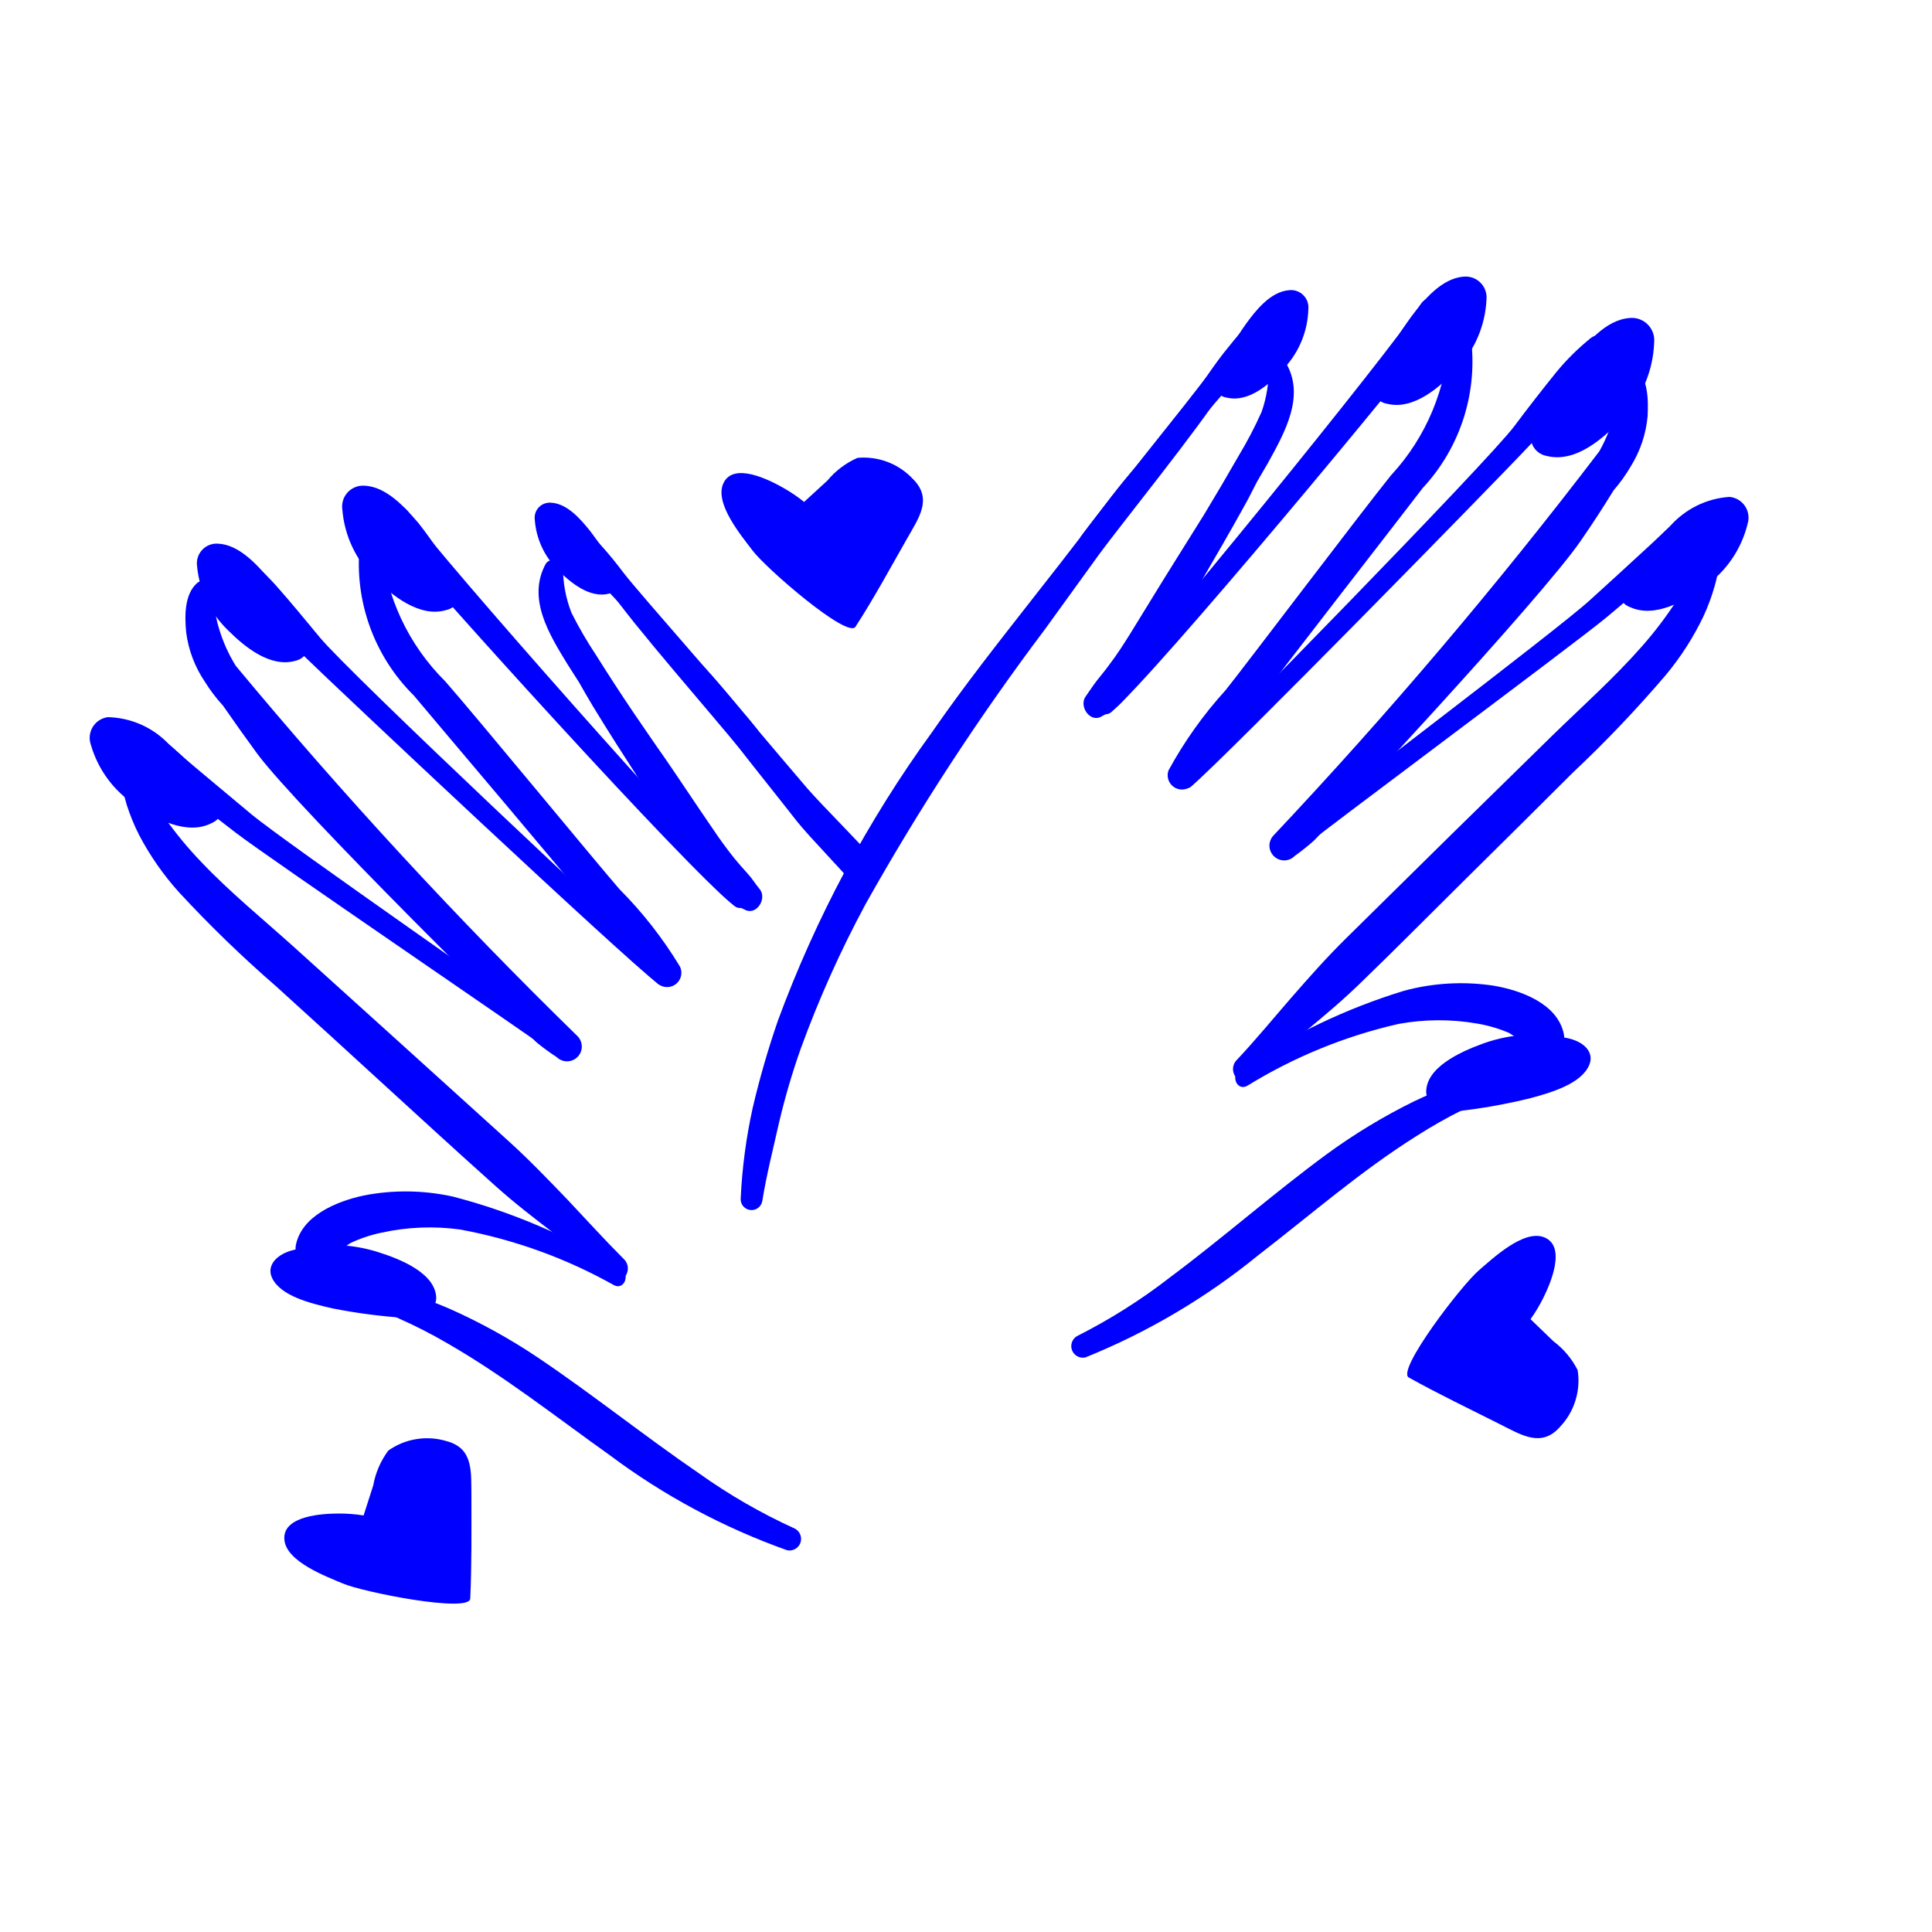
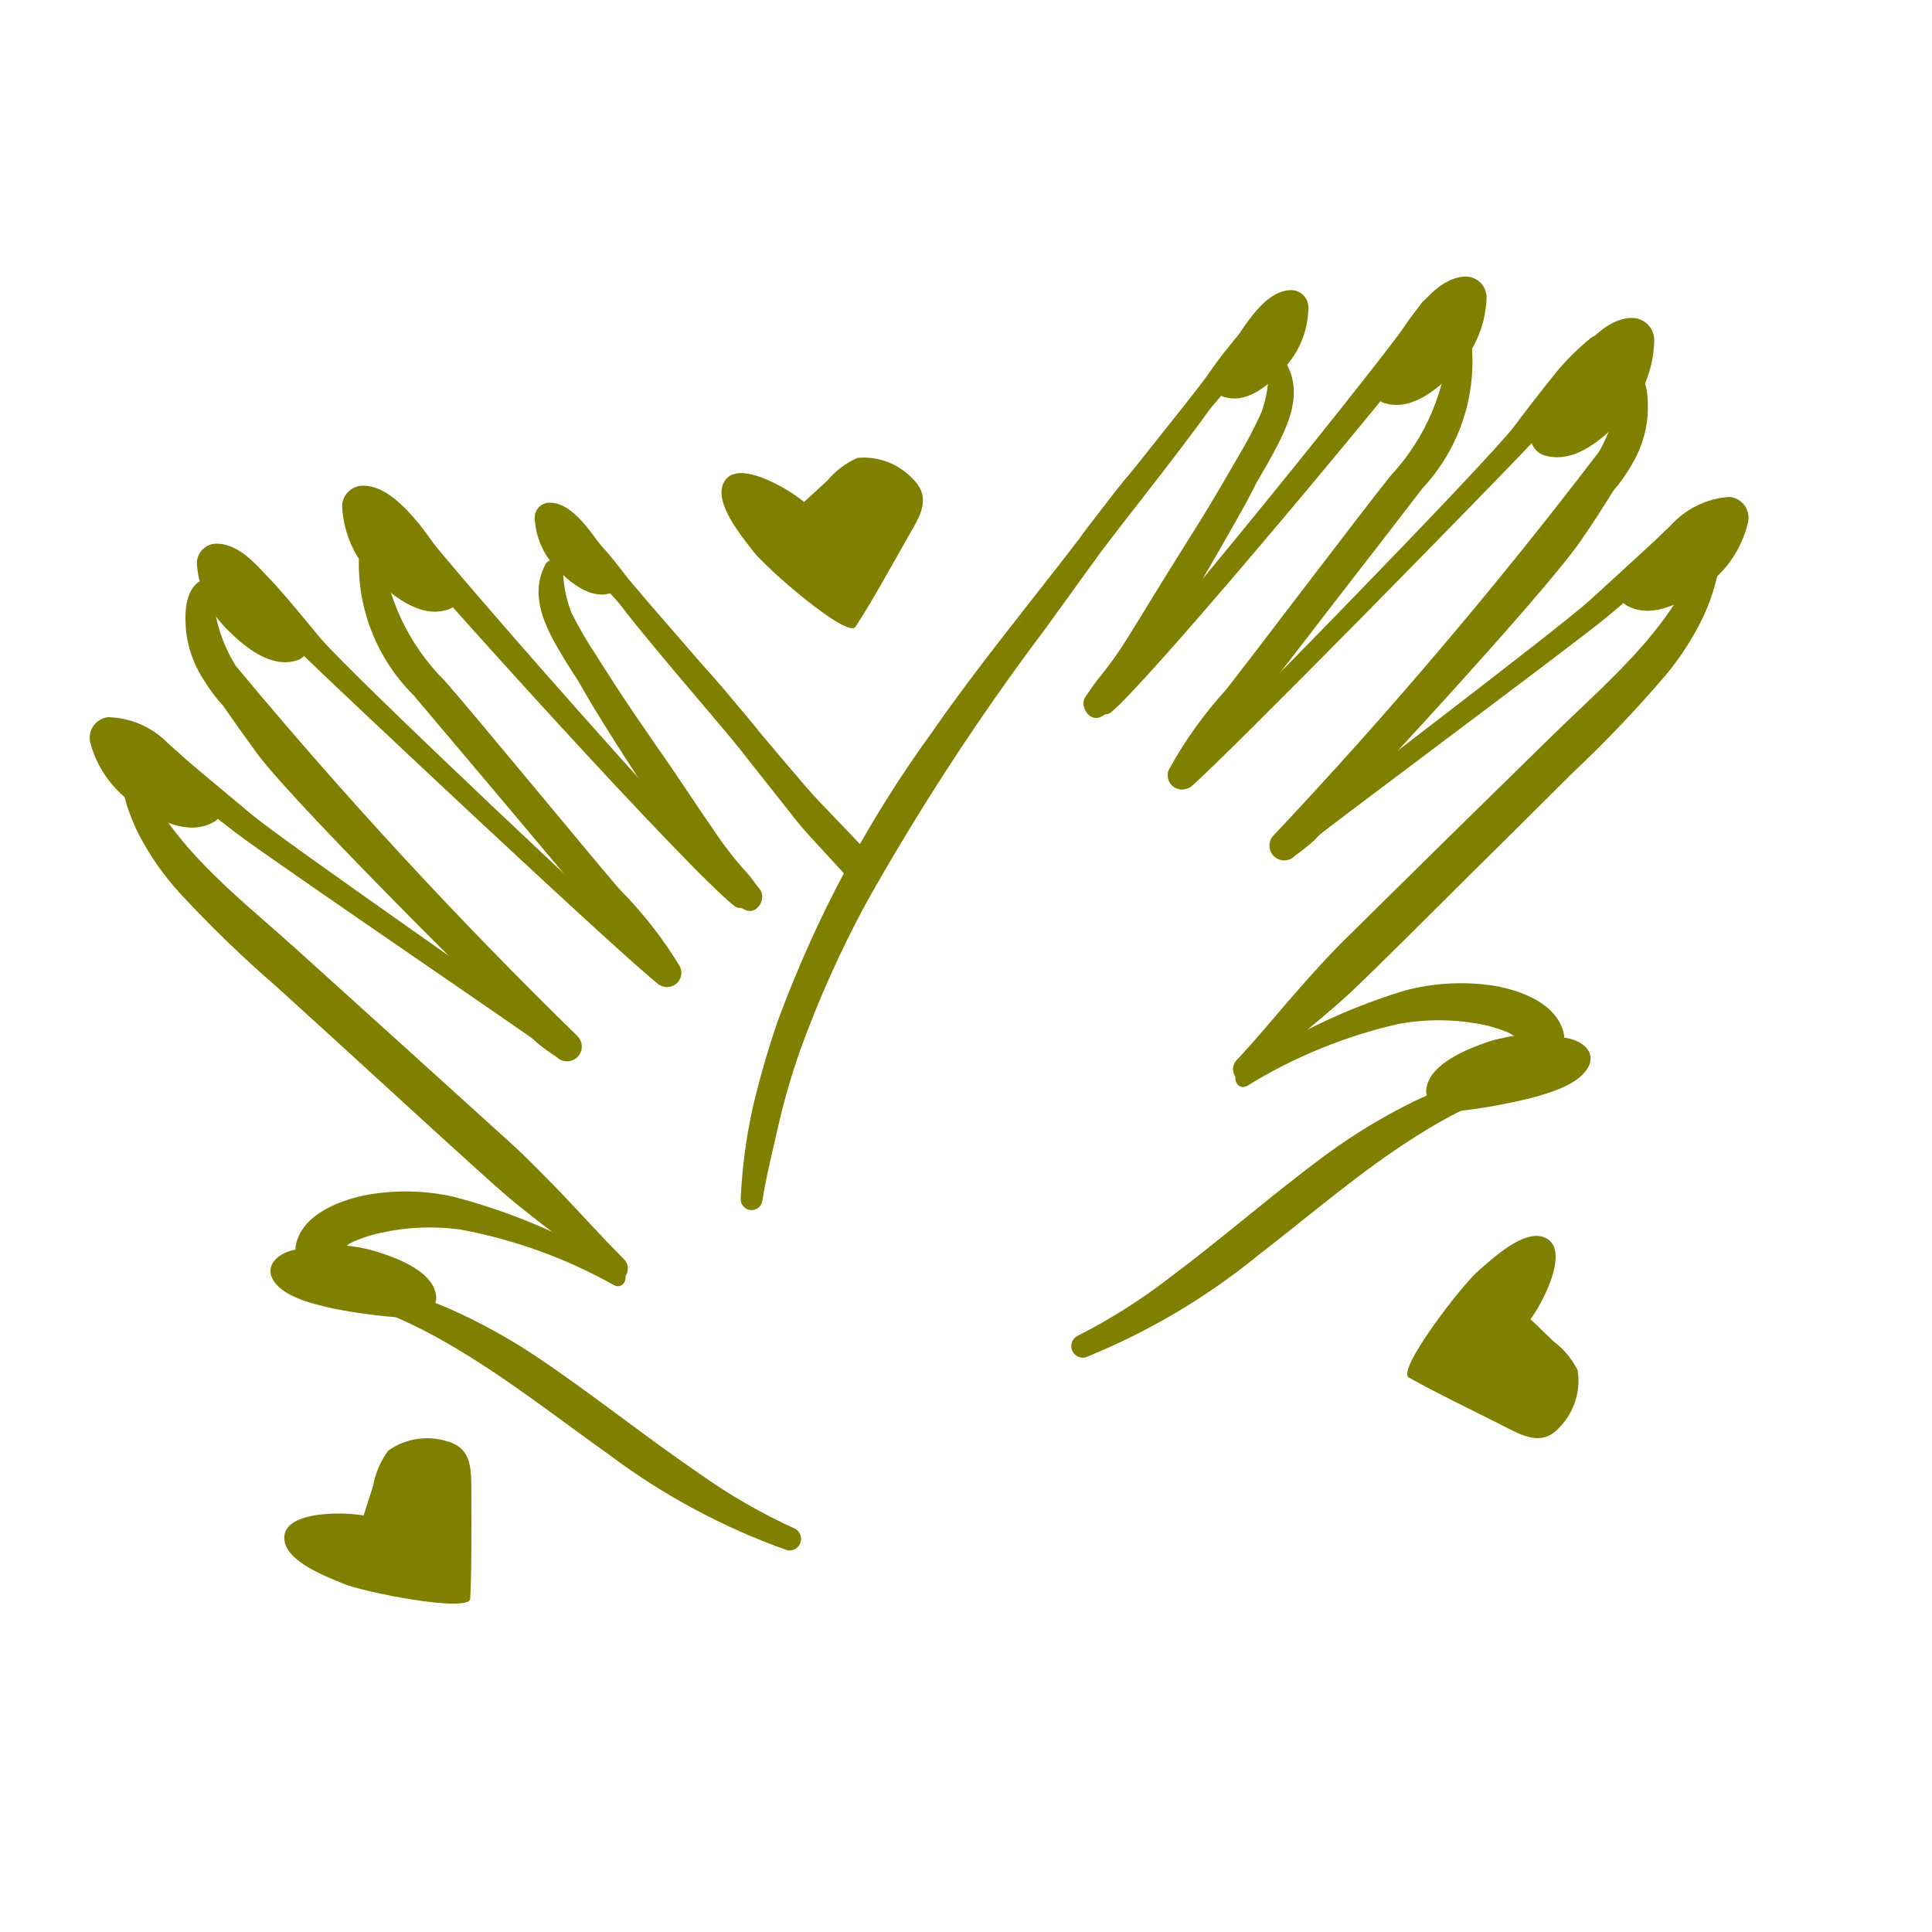
- <svg xmlns="http://www.w3.org/2000/svg" data-name="Layer 1" viewBox="0 0 5 5" x="0px" y="0px" style="fill:blue">
+ <svg xmlns="http://www.w3.org/2000/svg" data-name="Layer 1" viewBox="0 0 5 5" x="0px" y="0px" style="fill:olive">
  <path d="M3.326.936a.025.025,0,0,0-.043.012.319.319,0,0,1-.018.118A1.043,1.043,0,0,1,3.206,1.179q-.044.077-.09.153c-.025.04-.05.08-.075.12-.039.062-.077.125-.116.188-.017.027-.034.054-.054.08-.01.014-.021.027-.032.041S2.82,1.788,2.81,1.802c-.019.025.011.07.041.052a.232.232,0,0,0,.044-.029.432.432,0,0,0,.037-.041.91.91,0,0,0,.055-.079c.041-.064.079-.129.118-.194.039-.067.078-.134.115-.201.012-.021.022-.042.033-.063l.028-.048C3.325,1.119,3.38,1.023,3.326.936Z" />
  <path d="M3.806.869A.029.029,0,0,0,3.778.845a.028.028,0,0,0-.028.025.564.564,0,0,1-.15.36c-.076.094-.376.491-.428.556a1.065,1.065,0,0,0-.148.208.037.037,0,0,0,.057.042,1.047,1.047,0,0,0,.157-.196c.05-.069.397-.515.444-.577A.48.48,0,0,0,3.806.869Z" />
  <path d="M4.264,1.077c.002-.041.002-.1-.034-.128A.025.025,0,0,0,4.192.96a.193.193,0,0,0-.005.054.252.252,0,0,1-.008.053.399.399,0,0,1-.04.101,12.52,12.52,0,0,1-.843.994.038.038,0,0,0,.055.053.593.593,0,0,0,.05-.04c.019-.018.589-.627.691-.777.029-.042.057-.085.084-.129a.408.408,0,0,0,.045-.063A.295.295,0,0,0,4.264,1.077Z" />
  <path d="M4.375,1.327c-.027.003-.047.031-.067.049l-.063.058q-.064.059-.129.118c-.085.078-.716.554-.804.628-.023.02.005.056.028.038.09-.073.726-.545.816-.619q.065-.054.129-.111l.067-.059c.023-.02.048-.035.056-.067A.03.03,0,0,0,4.375,1.327Z" />
  <path d="M4.452,1.421a.024.024,0,1,0-.048-.006.204.204,0,0,1-.014.037c-.004.012-.01.024-.015.036a.468.468,0,0,1-.035.065.993.993,0,0,1-.09.119c-.072.082-.154.155-.232.231q-.267.261-.532.523c-.051.05-.098.103-.145.157-.047.054-.092.109-.141.161-.025.027.007.072.035.046.095-.085.198-.16.289-.249.092-.089.182-.18.273-.27s.182-.18.273-.271a3.173,3.173,0,0,0,.241-.253.723.723,0,0,0,.098-.153.531.531,0,0,0,.029-.079c.004-.014.007-.029.01-.043C4.451,1.454,4.449,1.438,4.452,1.421Z" />
  <path d="M4.047,2.675c-.017-.078-.111-.112-.181-.124a.565.565,0,0,0-.232.013,1.565,1.565,0,0,0-.425.204c-.025.015-.008.057.019.042a1.292,1.292,0,0,1,.391-.16.578.578,0,0,1,.204-.001.362.362,0,0,1,.082.024.497.497,0,0,1,.067.048C4.005,2.741,4.056,2.718,4.047,2.675Z" />
  <path d="M3.932,2.786a.025.025,0,0,0-.032-.014c-.043.011-.086.017-.128.032a1.048,1.048,0,0,0-.114.047,1.515,1.515,0,0,0-.223.135c-.139.102-.268.216-.406.319a1.482,1.482,0,0,1-.242.153.03.03,0,0,0,.022.055,1.738,1.738,0,0,0,.448-.265c.135-.104.264-.217.409-.308a1.259,1.259,0,0,1,.12-.068A.721.721,0,0,1,3.918,2.818.025.025,0,0,0,3.932,2.786Z" />
  <path d="M4.118.874a.623.623,0,0,0-.091.09c-.037.046-.073.092-.108.139-.071.094-.781.82-.868.9a.023.023,0,0,0,.03.034c.09-.076.8-.801.88-.887.04-.043.079-.087.118-.131A.812.812,0,0,0,4.165.925C4.18.898,4.15.852,4.118.874Z" />
  <path d="M3.677.787c-.081.125-.724.915-.83,1.02-.021.02.006.055.029.036C2.993,1.743,3.647.956,3.737.832,3.766.792,3.703.747,3.677.787Z" />
  <path d="M3.252.837c-.031.005-.052.036-.071.059-.02.024-.038.049-.056.075-.037.053-.292.366-.328.418a.022.022,0,0,0,.035.026c.041-.048.298-.357.34-.404C3.193.988,3.212.965,3.232.943S3.28.9,3.286.87A.03.03,0,0,0,3.252.837Z" />
  <path d="M2.945,1.202c-.049.054-.093.115-.137.173q-.066.086-.133.171c-.09.115-.18.229-.263.349a3.085,3.085,0,0,0-.399.747,2.298,2.298,0,0,0-.065.225,1.389,1.389,0,0,0-.031.233.028.028,0,0,0,.056.007c.011-.068.028-.134.043-.201a1.826,1.826,0,0,1,.057-.194,2.835,2.835,0,0,1,.167-.372,6.312,6.312,0,0,1,.464-.711c.047-.065.094-.13.141-.195.048-.066.274-.347.314-.418A1.784,1.784,0,0,0,2.945,1.202Z" />
  <path d="M1.413,1.458a.025.025,0,0,1,.044.011.319.319,0,0,0,.022.117,1.043,1.043,0,0,0,.064.11q.047.075.097.149c.027.039.053.078.08.116.042.061.082.122.124.183.018.027.037.053.057.078.011.013.022.026.034.039s.02.027.031.04c.02.024-.008.07-.039.053a.232.232,0,0,1-.046-.027.432.432,0,0,1-.039-.039.91.91,0,0,1-.058-.077C1.74,2.15,1.699,2.086,1.658,2.023c-.042-.065-.084-.13-.124-.196-.012-.02-.024-.041-.036-.062L1.468,1.718C1.421,1.641,1.363,1.548,1.413,1.458Z" />
  <path d="M.931,1.411a.029.029,0,0,1,.027-.025.028.028,0,0,1,.029.023.564.564,0,0,0,.165.354c.08.091.396.475.451.538a1.065,1.065,0,0,1,.157.201.037.037,0,0,1-.056.045,1.047,1.047,0,0,1-.165-.189c-.052-.067-.418-.498-.468-.558A.48.48,0,0,1,.931,1.411Z" />
  <path d="M.482,1.638C.478,1.598.476,1.539.51,1.509a.025.025,0,0,1,.039.009.193.193,0,0,1,.007.054.252.252,0,0,0,.01.052.399.399,0,0,0,.044.099,12.52,12.52,0,0,0,.884.958.038.038,0,0,1-.053.055.593.593,0,0,1-.052-.038c-.02-.017-.615-.602-.723-.747C.636,1.91.606,1.868.577,1.826A.408.408,0,0,1,.53,1.764.295.295,0,0,1,.482,1.638Z" />
  <path d="M.381,1.893c.027.001.049.029.069.046l.065.055q.067.056.134.112c.088.074.739.523.829.594.024.019-.003.057-.027.039C1.358,2.671.703,2.226.61,2.155q-.068-.052-.134-.105l-.069-.056C.384,1.975.358,1.96.349,1.929A.03.03,0,0,1,.381,1.893Z" />
  <path d="M.309,1.99a.024.024,0,1,1,.047-.008.204.204,0,0,0,.016.036c.005.012.011.024.016.035a.468.468,0,0,0,.038.063.993.993,0,0,0,.095.115c.075.079.16.148.241.221q.277.25.554.501c.053.048.102.099.152.151.049.052.097.105.147.155.026.026-.004.072-.033.048-.098-.081-.204-.152-.299-.237-.095-.085-.19-.172-.284-.258s-.189-.173-.284-.259a3.173,3.173,0,0,1-.251-.243.723.723,0,0,1-.104-.149.531.531,0,0,1-.032-.078c-.004-.014-.008-.028-.011-.043C.31,2.023.312,2.007.309,1.99Z" />
  <path d="M.765,3.226c.013-.079.106-.117.176-.132a.565.565,0,0,1,.232.003,1.565,1.565,0,0,1,.433.186c.026.014.01.057-.017.043a1.292,1.292,0,0,0-.398-.144.578.578,0,0,0-.203.008.362.362,0,0,0-.081.027.497.497,0,0,0-.065.051A.048.048,0,0,1,.765,3.226Z" />
  <path d="M.885,3.332a.025.025,0,0,1,.031-.015c.043.009.086.014.129.027a1.048,1.048,0,0,1,.116.042,1.515,1.515,0,0,1,.229.126c.143.096.277.204.419.301a1.482,1.482,0,0,0,.248.143.03.03,0,0,1-.02.056,1.738,1.738,0,0,1-.459-.246c-.139-.099-.273-.205-.421-.29a1.259,1.259,0,0,0-.123-.063A.721.721,0,0,0,.9,3.364.025.025,0,0,1,.885,3.332Z" />
  <path d="M.619,1.429a.623.623,0,0,1,.095.086c.039.044.076.089.114.135.075.091.815.787.905.862a.023.023,0,0,1-.029.035C1.61,2.475.871,1.78.787,1.698.745,1.657.704,1.614.664,1.572a.812.812,0,0,1-.089-.09C.558,1.455.586,1.408.619,1.429Z" />
  <path d="M1.056,1.324c.086.121.762.884.872.984.021.019-.003.055-.027.037C1.78,2.251,1.093,1.491.998,1.371.967,1.333,1.028,1.285,1.056,1.324Z" />
  <path d="M1.483,1.356c.031.004.053.034.073.056.021.023.04.047.059.072.039.051.307.353.345.404a.022.022,0,0,1-.034.028c-.043-.046-.313-.345-.356-.39-.021-.022-.041-.043-.062-.065s-.05-.041-.057-.071A.03.03,0,0,1,1.483,1.356Z" />
  <path d="M2.062,2.125c.034.043.131.141.164.184.014-.027.028-.053.04-.08C2.228,2.184,2.127,2.084,2.089,2.04q-.07-.082-.14-.165c-.047-.056-.093-.115-.144-.167A1.784,1.784,0,0,0,1.581,1.531c.043.069.281.341.331.404C1.962,1.999,2.012,2.061,2.062,2.125Z" />
  <path d="M4.062,2.688c.04.01.064.037.051.068-.02.048-.096.071-.152.086a1.466,1.466,0,0,1-.191.034l-.011 0a.056.056,0,0,1-.068-.048c-.002-.064.085-.105.149-.128A.394.394,0,0,1,4.062,2.688Z" />
  <path d="M4.281.886A.058.058,0,0,0,4.217.823c-.062.005-.112.066-.147.112a1.189,1.189,0,0,0-.098.161l-.004.01a.05.05,0,0,0,.035.074c.075.019.149-.047.196-.098A.302.302,0,0,0,4.281.886Z" />
  <path d="M4.523,1.355a.054.054,0,0,0-.047-.069.224.224,0,0,0-.154.076,1.101,1.101,0,0,0-.118.128l-.005.008a.046.046,0,0,0,.019.073c.065.03.144-.016.195-.054A.279.279,0,0,0,4.523,1.355Z" />
  <path d="M1.384,1.345a.039.039,0,0,1,.042-.044c.042.002.077.043.101.073a.802.802,0,0,1,.069.106l.003.006a.034.034,0,0,1-.022.05c-.05.014-.102-.029-.134-.062A.203.203,0,0,1,1.384,1.345Z" />
  <path d="M.752,3.237c-.039.012-.062.04-.048.07.022.047.099.066.156.079a1.466,1.466,0,0,0,.192.025l.011-0A.056.056,0,0,0,1.129,3.36c-.001-.064-.09-.101-.155-.121A.394.394,0,0,0,.752,3.237Z" />
  <path d="M.51,1.465A.051.051,0,0,1,.564,1.407c.054.002.101.054.133.092a1.039,1.039,0,0,1,.092.137l.004.008a.044.044,0,0,1-.028.066c-.065.019-.132-.036-.174-.078A.264.264,0,0,1,.51,1.465Z" />
  <path d="M.886,1.319a.054.054,0,0,1,.057-.062c.057.002.106.057.141.098A1.101,1.101,0,0,1,1.18,1.5l.004.009a.046.046,0,0,1-.03.07c-.068.02-.14-.038-.185-.083A.279.279,0,0,1,.886,1.319Z" />
  <path d="M.235,1.927a.054.054,0,0,1,.044-.071.224.224,0,0,1,.157.069,1.101,1.101,0,0,1,.123.123l.005.008a.046.046,0,0,1-.016.074c-.063.033-.145-.01-.197-.046A.279.279,0,0,1,.235,1.927Z" />
  <path d="M3.386.8A.045.045,0,0,0,3.336.751c-.048.004-.086.052-.112.088A.918.918,0,0,0,3.15.964L3.147.972a.038.038,0,0,0,.028.057c.058.014.115-.038.15-.078A.233.233,0,0,0,3.386.8Z" />
  <path d="M3.847.775A.054.054,0,0,0,3.788.716c-.057.004-.104.061-.136.104a1.101,1.101,0,0,0-.091.149L3.557.977a.046.046,0,0,0,.033.068c.069.017.138-.044.181-.091A.279.279,0,0,0,3.847.775Z" />
  <path d="M4.037,3.693a.174.174,0,0,0,.046-.147.214.214,0,0,0-.063-.075l-.059-.057a.391.391,0,0,0,.033-.055c.018-.036.061-.134.002-.157-.053-.021-.134.056-.168.085-.045.038-.215.26-.182.278.077.043.157.081.236.121C3.938,3.714,3.989,3.747,4.037,3.693Z" />
  <path d="M2.363,1.24A.174.174,0,0,0,2.219,1.185a.214.214,0,0,0-.078.059L2.081,1.299a.391.391,0,0,0-.053-.036c-.035-.02-.13-.069-.156-.012-.024.052.048.137.075.173.035.047.247.23.267.198.048-.074.09-.152.134-.229C2.378,1.34,2.414,1.291,2.363,1.24Z" />
  <path d="M1.157,3.73a.174.174,0,0,0-.152.024.214.214,0,0,0-.039.09l-.025.078a.391.391,0,0,0-.064-.005c-.04,0-.147.005-.141.068.005.057.109.095.151.113.054.023.329.077.33.039.004-.088.003-.177.003-.265C1.219,3.81,1.226,3.749,1.157,3.73Z" />
</svg>
